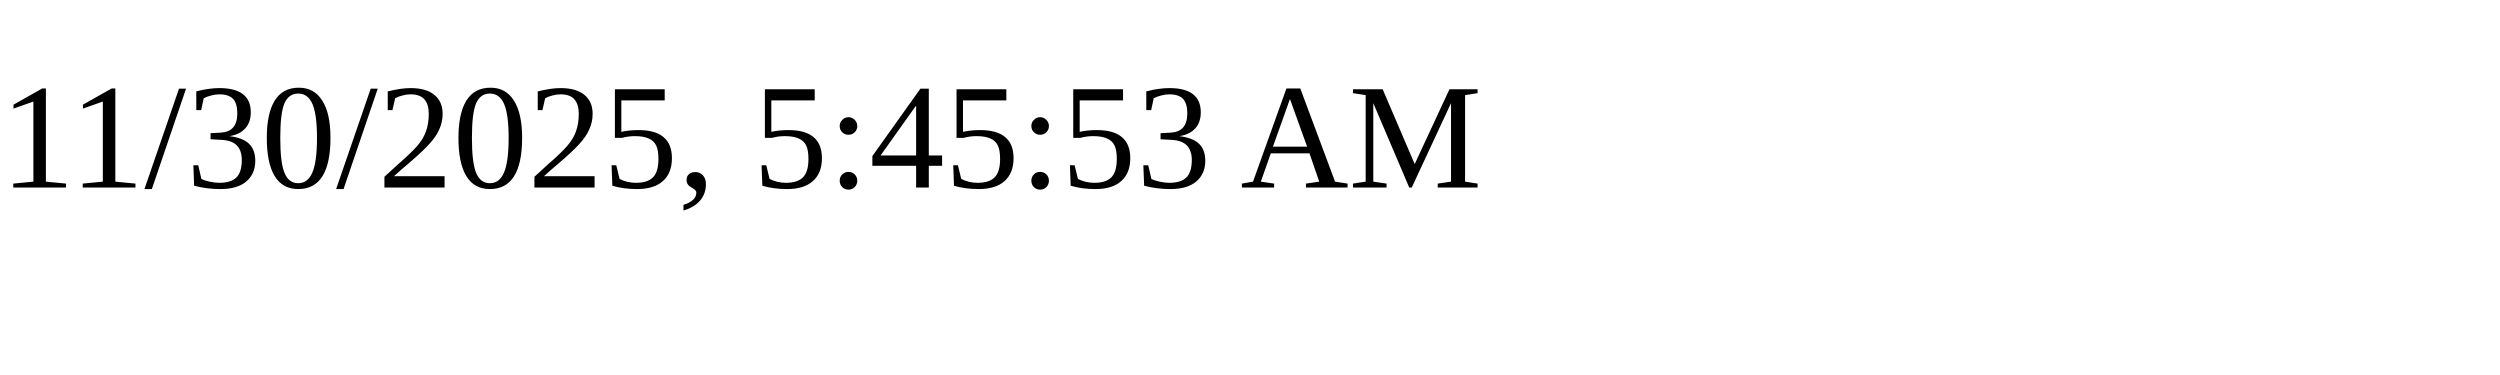
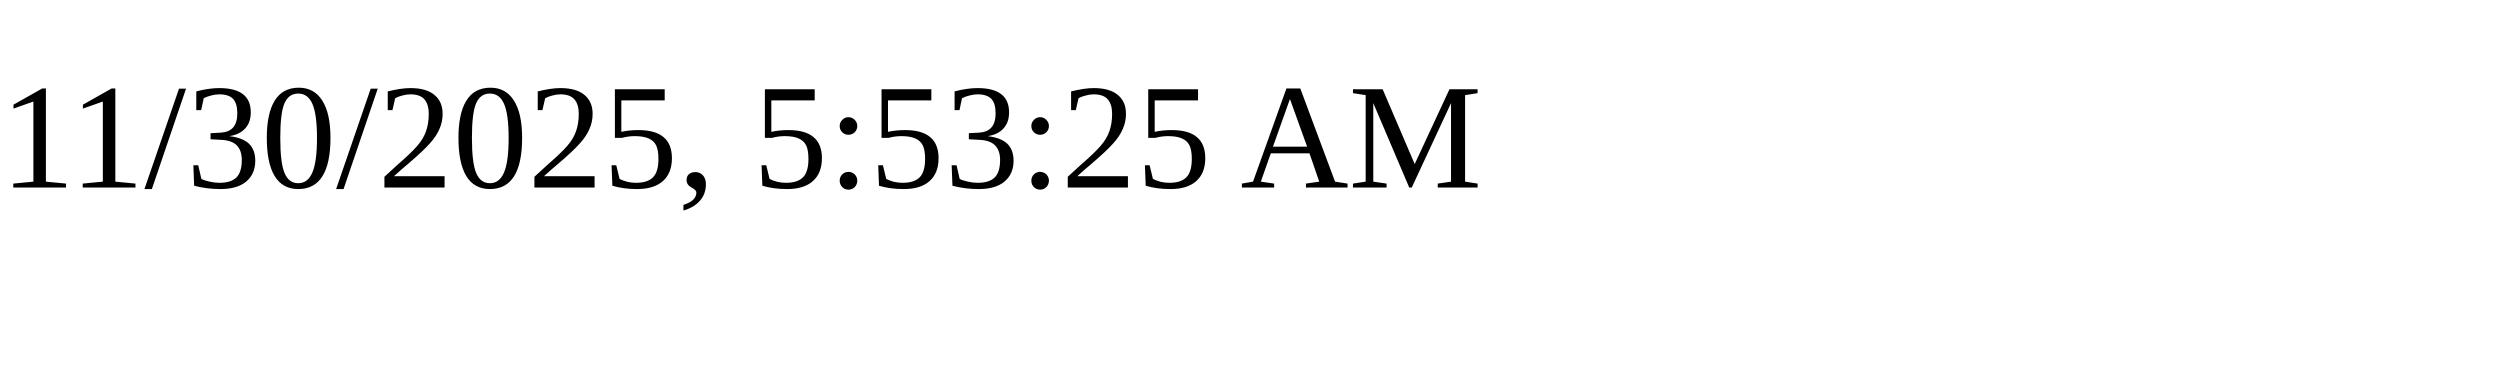
<svg xmlns="http://www.w3.org/2000/svg" height="30" width="200">
-   <text x="0" y="15">11/30/2025, 5:45:53 AM</text>
+   <text x="0" y="15">11/30/2025, 5:53:25 AM</text>
</svg>
